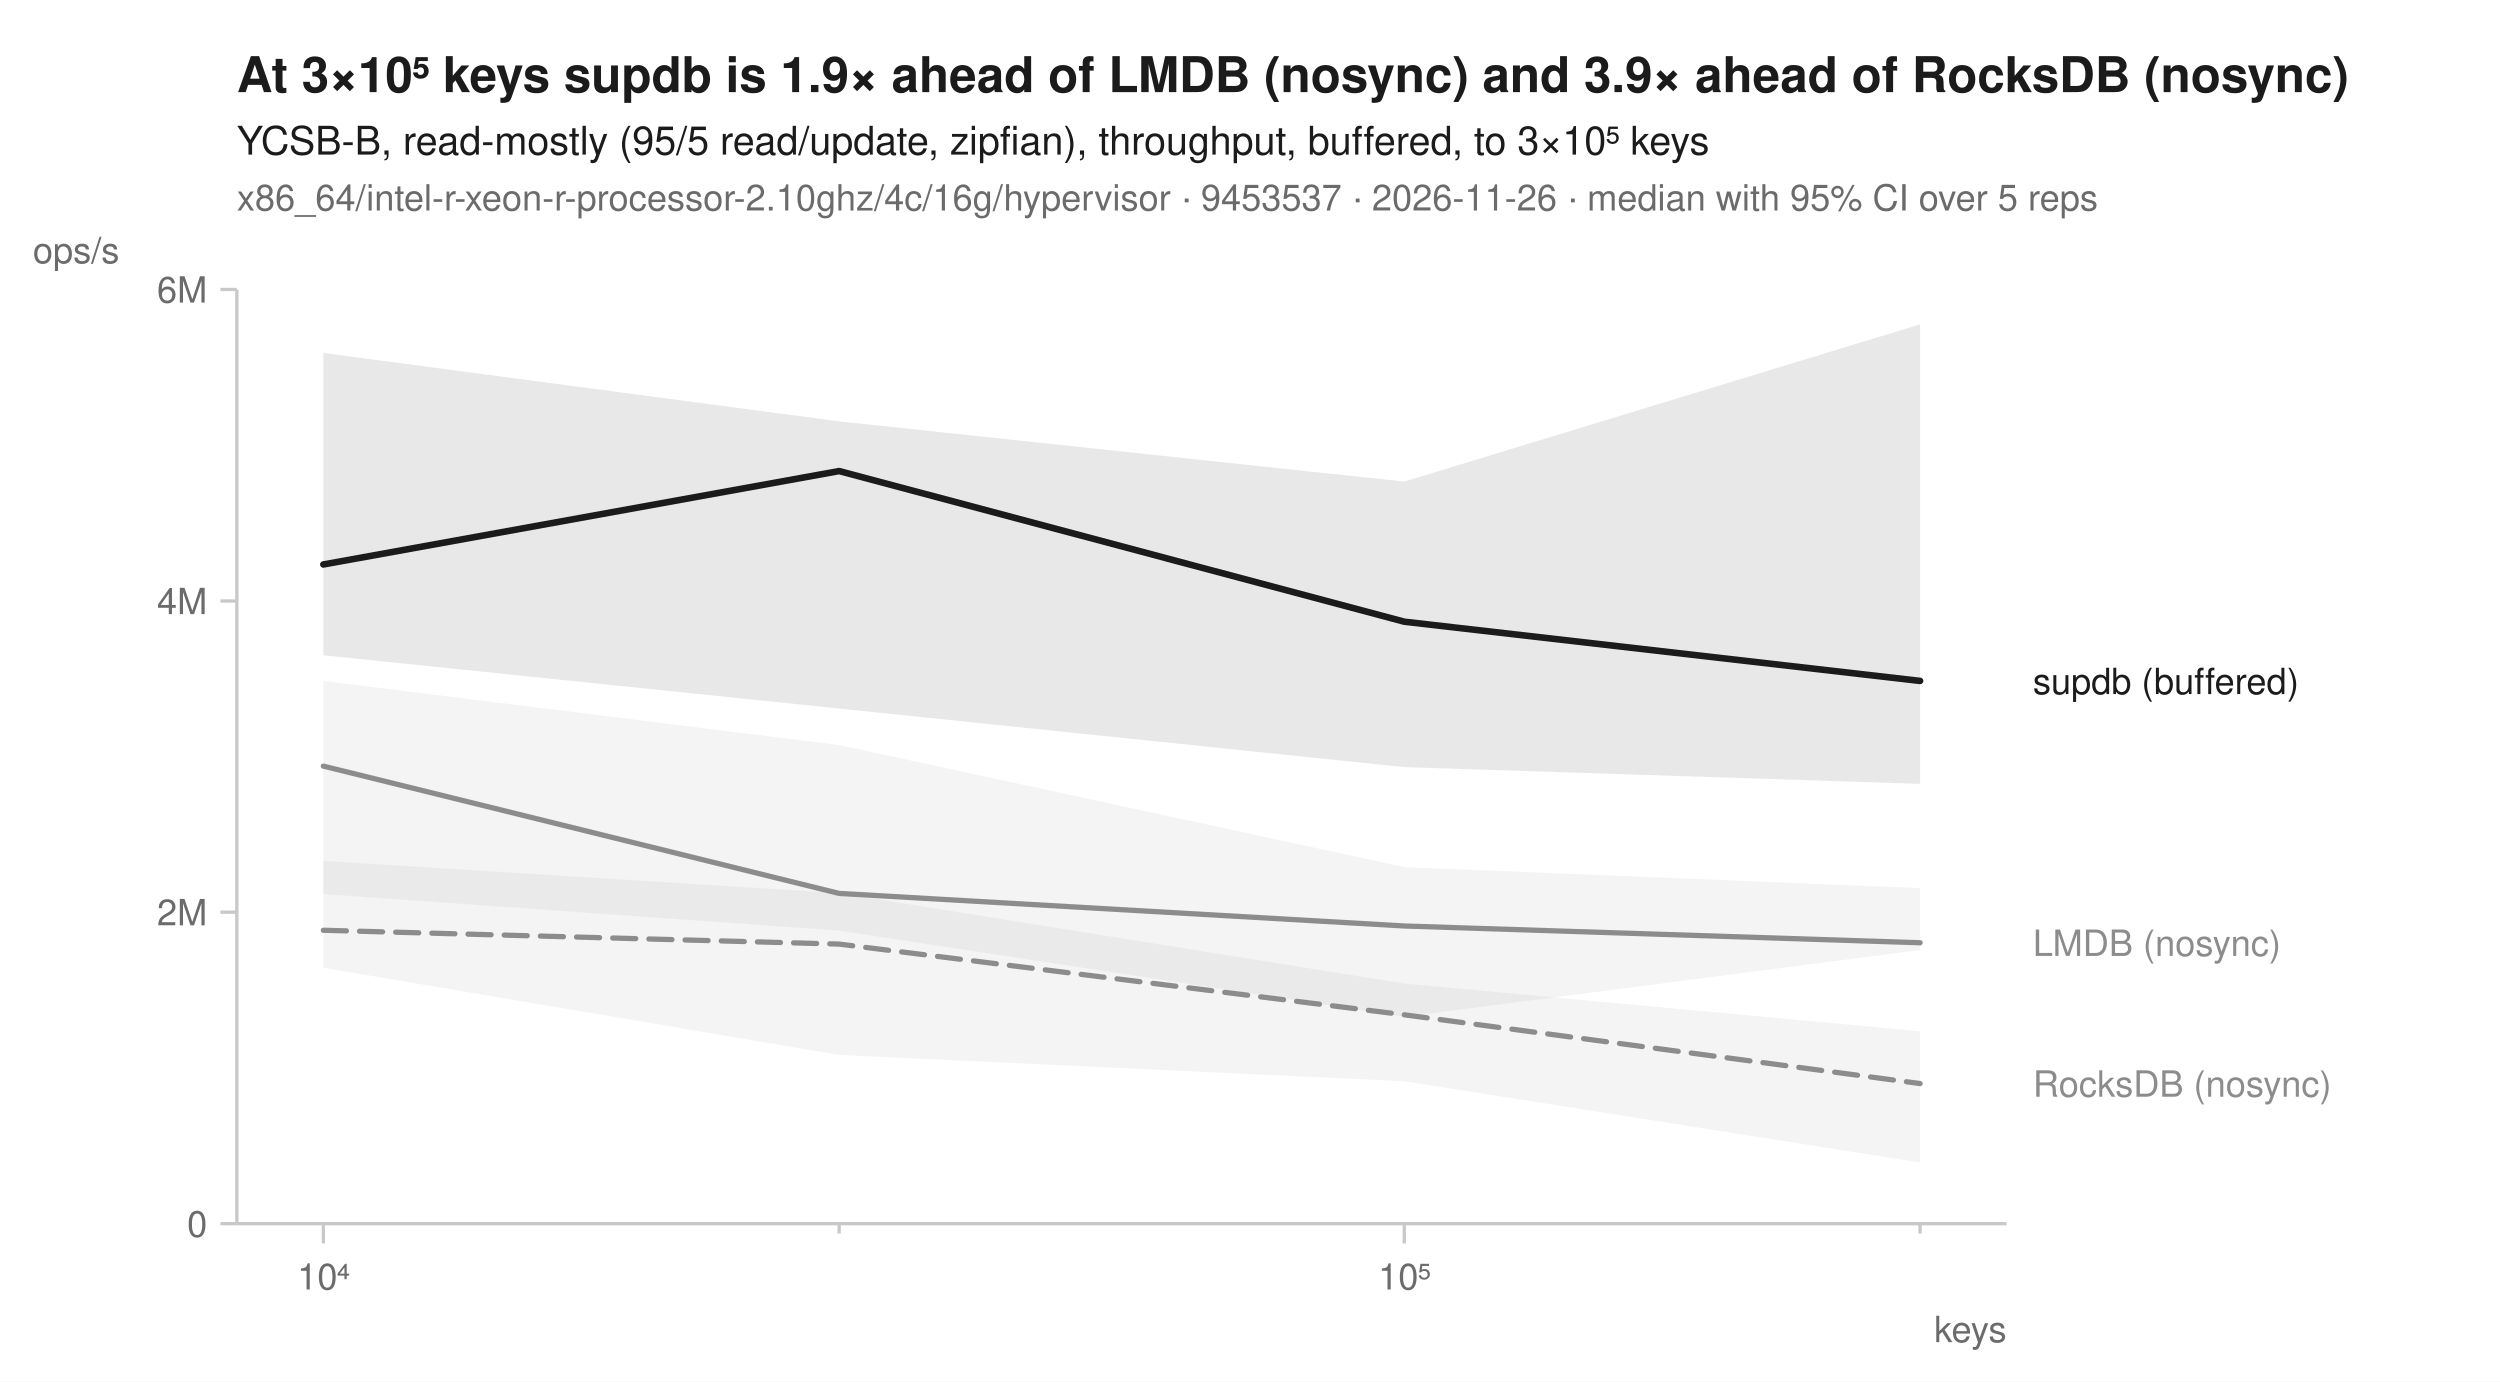
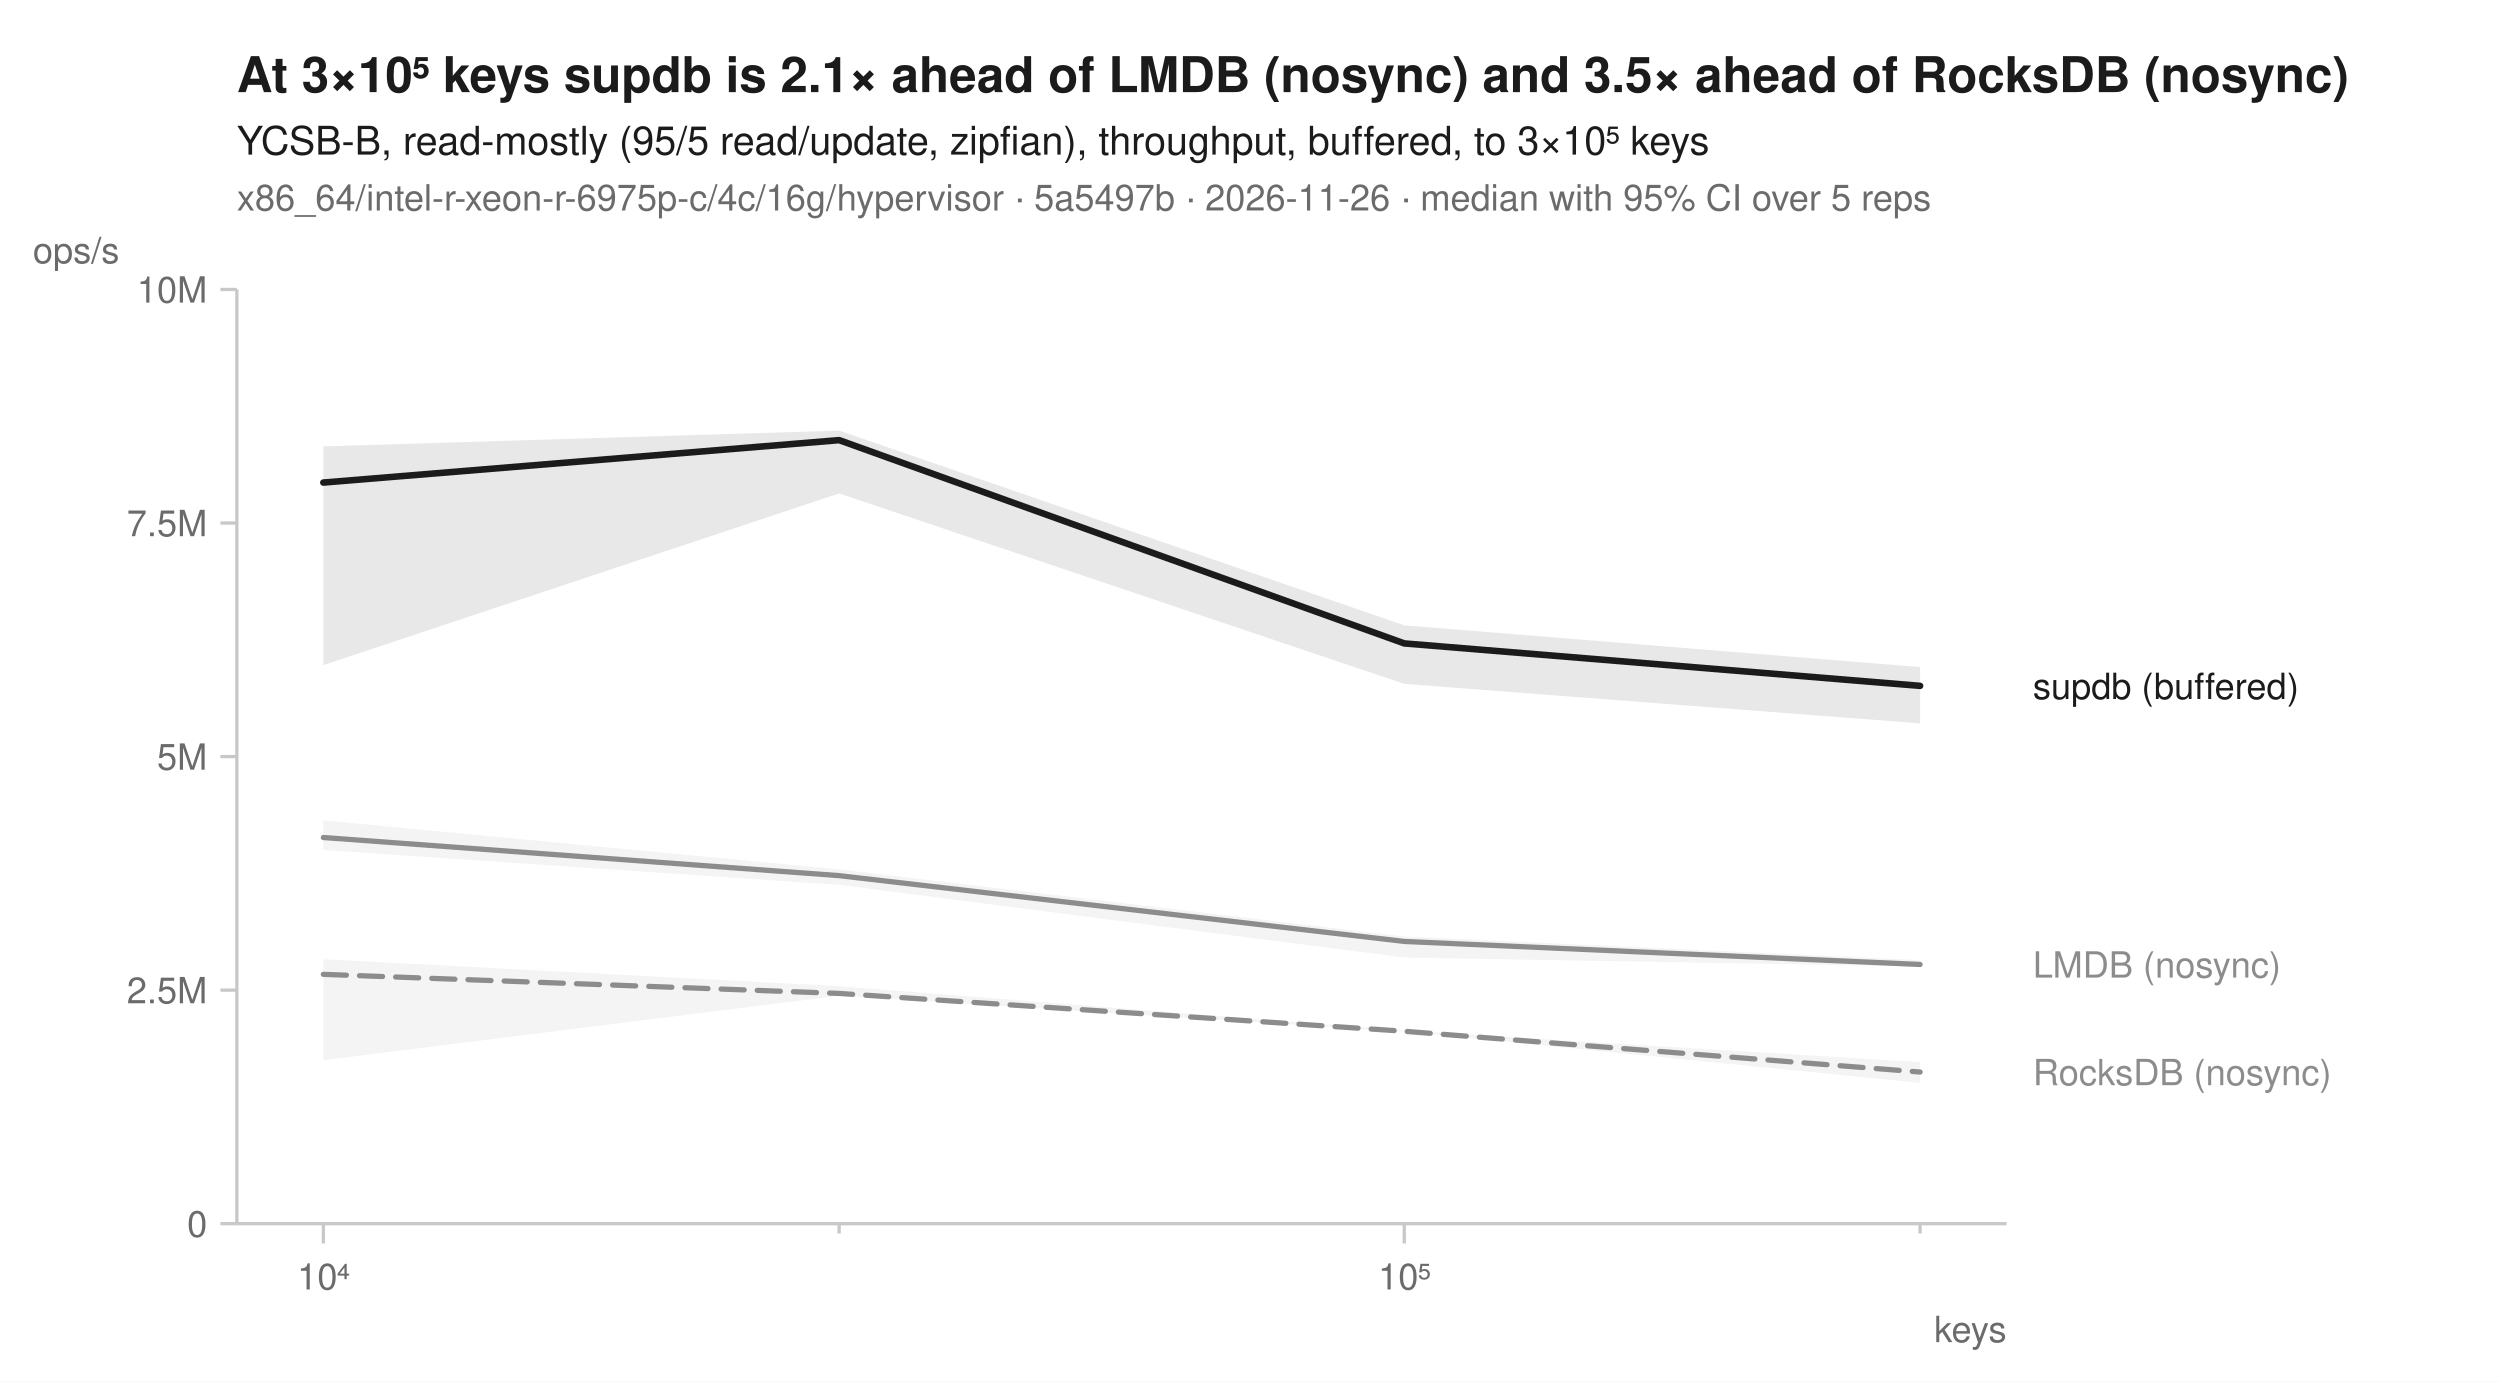
<svg xmlns="http://www.w3.org/2000/svg" width="760" height="420" viewBox="0 0 760 420" font-family="-apple-system, BlinkMacSystemFont, 'Segoe UI', Helvetica, Arial, sans-serif" fill="#1b1b1b">
  <rect width="760" height="420" fill="white" />
-   <text x="72" y="28" font-size="15" font-weight="600">At 3×10⁵ keys supdb is 1.9× ahead of LMDB (nosync) and 3.9× ahead of RocksDB (nosync)</text>
+   <text x="72" y="28" font-size="15" font-weight="600">At 3×10⁵ keys supdb is 2.1× ahead of LMDB (nosync) and 3.5× ahead of RocksDB (nosync)</text>
  <text x="72" y="47" font-size="12">YCSB-B, read-mostly (95/5 read/update, zipfian), throughput, buffered, to 3×10⁵ keys</text>
-   <text x="72" y="64" font-size="11" fill="#6b6b6b">x86_64/intel-r-xeon-r-processor-2.10ghz/4c/16g/hypervisor · 9453537 · 2026-11-26 · median with 95% CI over 5 reps</text>
+   <text x="72" y="64" font-size="11" fill="#6b6b6b">x86_64/intel-r-xeon-r-6975p-c/4c/16g/hypervisor · 5a5497b · 2026-11-26 · median with 95% CI over 5 reps</text>
  <line x1="72" y1="372" x2="610" y2="372" stroke="#c8c8c8" stroke-width="1" />
  <line x1="72" y1="88" x2="72" y2="372" stroke="#c8c8c8" stroke-width="1" />
  <line x1="98.3" y1="372" x2="98.3" y2="378" stroke="#c8c8c8" stroke-width="1" />
  <text x="98.3" y="392" font-size="11" text-anchor="middle" fill="#6b6b6b">10⁴</text>
  <line x1="255.1" y1="372" x2="255.1" y2="375" stroke="#c8c8c8" stroke-width="1" />
  <line x1="426.9" y1="372" x2="426.9" y2="378" stroke="#c8c8c8" stroke-width="1" />
  <text x="426.9" y="392" font-size="11" text-anchor="middle" fill="#6b6b6b">10⁵</text>
  <line x1="583.7" y1="372" x2="583.7" y2="375" stroke="#c8c8c8" stroke-width="1" />
  <text x="610" y="408" font-size="11" text-anchor="end" fill="#6b6b6b">keys</text>
  <line x1="67" y1="372.0" x2="72" y2="372.0" stroke="#c8c8c8" stroke-width="1" />
  <text x="63" y="376.0" font-size="11" text-anchor="end" fill="#6b6b6b">0</text>
-   <line x1="67" y1="277.3" x2="72" y2="277.3" stroke="#c8c8c8" stroke-width="1" />
-   <text x="63" y="281.3" font-size="11" text-anchor="end" fill="#6b6b6b">2M</text>
-   <line x1="67" y1="182.7" x2="72" y2="182.7" stroke="#c8c8c8" stroke-width="1" />
-   <text x="63" y="186.7" font-size="11" text-anchor="end" fill="#6b6b6b">4M</text>
+   <line x1="67" y1="301.0" x2="72" y2="301.0" stroke="#c8c8c8" stroke-width="1" />
+   <text x="63" y="305.0" font-size="11" text-anchor="end" fill="#6b6b6b">2.5M</text>
+   <line x1="67" y1="230.0" x2="72" y2="230.0" stroke="#c8c8c8" stroke-width="1" />
+   <text x="63" y="234.0" font-size="11" text-anchor="end" fill="#6b6b6b">5M</text>
+   <line x1="67" y1="159.0" x2="72" y2="159.0" stroke="#c8c8c8" stroke-width="1" />
+   <text x="63" y="163.0" font-size="11" text-anchor="end" fill="#6b6b6b">7.5M</text>
  <line x1="67" y1="88.0" x2="72" y2="88.0" stroke="#c8c8c8" stroke-width="1" />
-   <text x="63" y="92.0" font-size="11" text-anchor="end" fill="#6b6b6b">6M</text>
+   <text x="63" y="92.0" font-size="11" text-anchor="end" fill="#6b6b6b">10M</text>
  <text x="10" y="80" font-size="11" text-anchor="start" fill="#6b6b6b">ops/s</text>
-   <path d="M98.3,261.7 L255.1,271.5 L426.9,299.0 L583.7,313.5 L583.7,353.4 L426.9,328.7 L255.1,320.7 L98.3,294.2 Z" fill="#8c8c8c" fill-opacity="0.10" />
-   <path d="M98.3,207.0 L255.1,226.5 L426.9,263.6 L583.7,270.0 L583.7,288.8 L426.9,309.1 L255.1,282.9 L98.3,271.8 Z" fill="#8c8c8c" fill-opacity="0.10" />
-   <path d="M98.3,107.3 L255.1,128.1 L426.9,146.4 L583.7,98.6 L583.7,238.3 L426.9,233.2 L255.1,215.4 L98.3,199.2 Z" fill="#1b1b1b" fill-opacity="0.10" />
-   <path d="M98.3,282.8 L255.1,287.0 L426.9,308.5 L583.7,329.4 " fill="none" stroke="#8c8c8c" stroke-width="1.6" stroke-linejoin="round" stroke-linecap="round" stroke-dasharray="7,4" />
-   <path d="M98.3,232.9 L255.1,271.6 L426.9,281.5 L583.7,286.6 " fill="none" stroke="#8c8c8c" stroke-width="1.6" stroke-linejoin="round" stroke-linecap="round" />
-   <path d="M98.3,171.6 L255.1,143.2 L426.9,189.0 L583.7,207.0 " fill="none" stroke="#1b1b1b" stroke-width="2" stroke-linejoin="round" stroke-linecap="round" />
-   <text x="618.0" y="211.0" font-size="11" fill="#1b1b1b">supdb (buffered)</text>
-   <text x="618.0" y="290.6" font-size="11" fill="#8c8c8c">LMDB (nosync)</text>
-   <text x="618.0" y="333.4" font-size="11" fill="#8c8c8c">RocksDB (nosync)</text>
+   <path d="M98.3,291.6 L255.1,299.8 L426.9,313.3 L583.7,322.9 L583.7,329.2 L426.9,313.6 L255.1,302.7 L98.3,322.3 Z" fill="#8c8c8c" fill-opacity="0.10" />
+   <path d="M98.3,249.4 L255.1,264.3 L426.9,284.7 L583.7,291.9 L583.7,293.8 L426.9,291.1 L255.1,269.0 L98.3,258.4 Z" fill="#8c8c8c" fill-opacity="0.10" />
+   <path d="M98.3,135.7 L255.1,130.9 L426.9,190.1 L583.7,202.8 L583.7,219.9 L426.9,207.9 L255.1,150.0 L98.3,202.2 Z" fill="#1b1b1b" fill-opacity="0.10" />
+   <path d="M98.3,296.2 L255.1,302.0 L426.9,313.5 L583.7,325.9 " fill="none" stroke="#8c8c8c" stroke-width="1.6" stroke-linejoin="round" stroke-linecap="round" stroke-dasharray="7,4" />
+   <path d="M98.3,254.6 L255.1,266.2 L426.9,286.2 L583.7,293.2 " fill="none" stroke="#8c8c8c" stroke-width="1.6" stroke-linejoin="round" stroke-linecap="round" />
+   <path d="M98.3,146.7 L255.1,133.8 L426.9,195.6 L583.7,208.5 " fill="none" stroke="#1b1b1b" stroke-width="2" stroke-linejoin="round" stroke-linecap="round" />
+   <text x="618.0" y="212.5" font-size="11" fill="#1b1b1b">supdb (buffered)</text>
+   <text x="618.0" y="297.2" font-size="11" fill="#8c8c8c">LMDB (nosync)</text>
+   <text x="618.0" y="329.9" font-size="11" fill="#8c8c8c">RocksDB (nosync)</text>
</svg>
